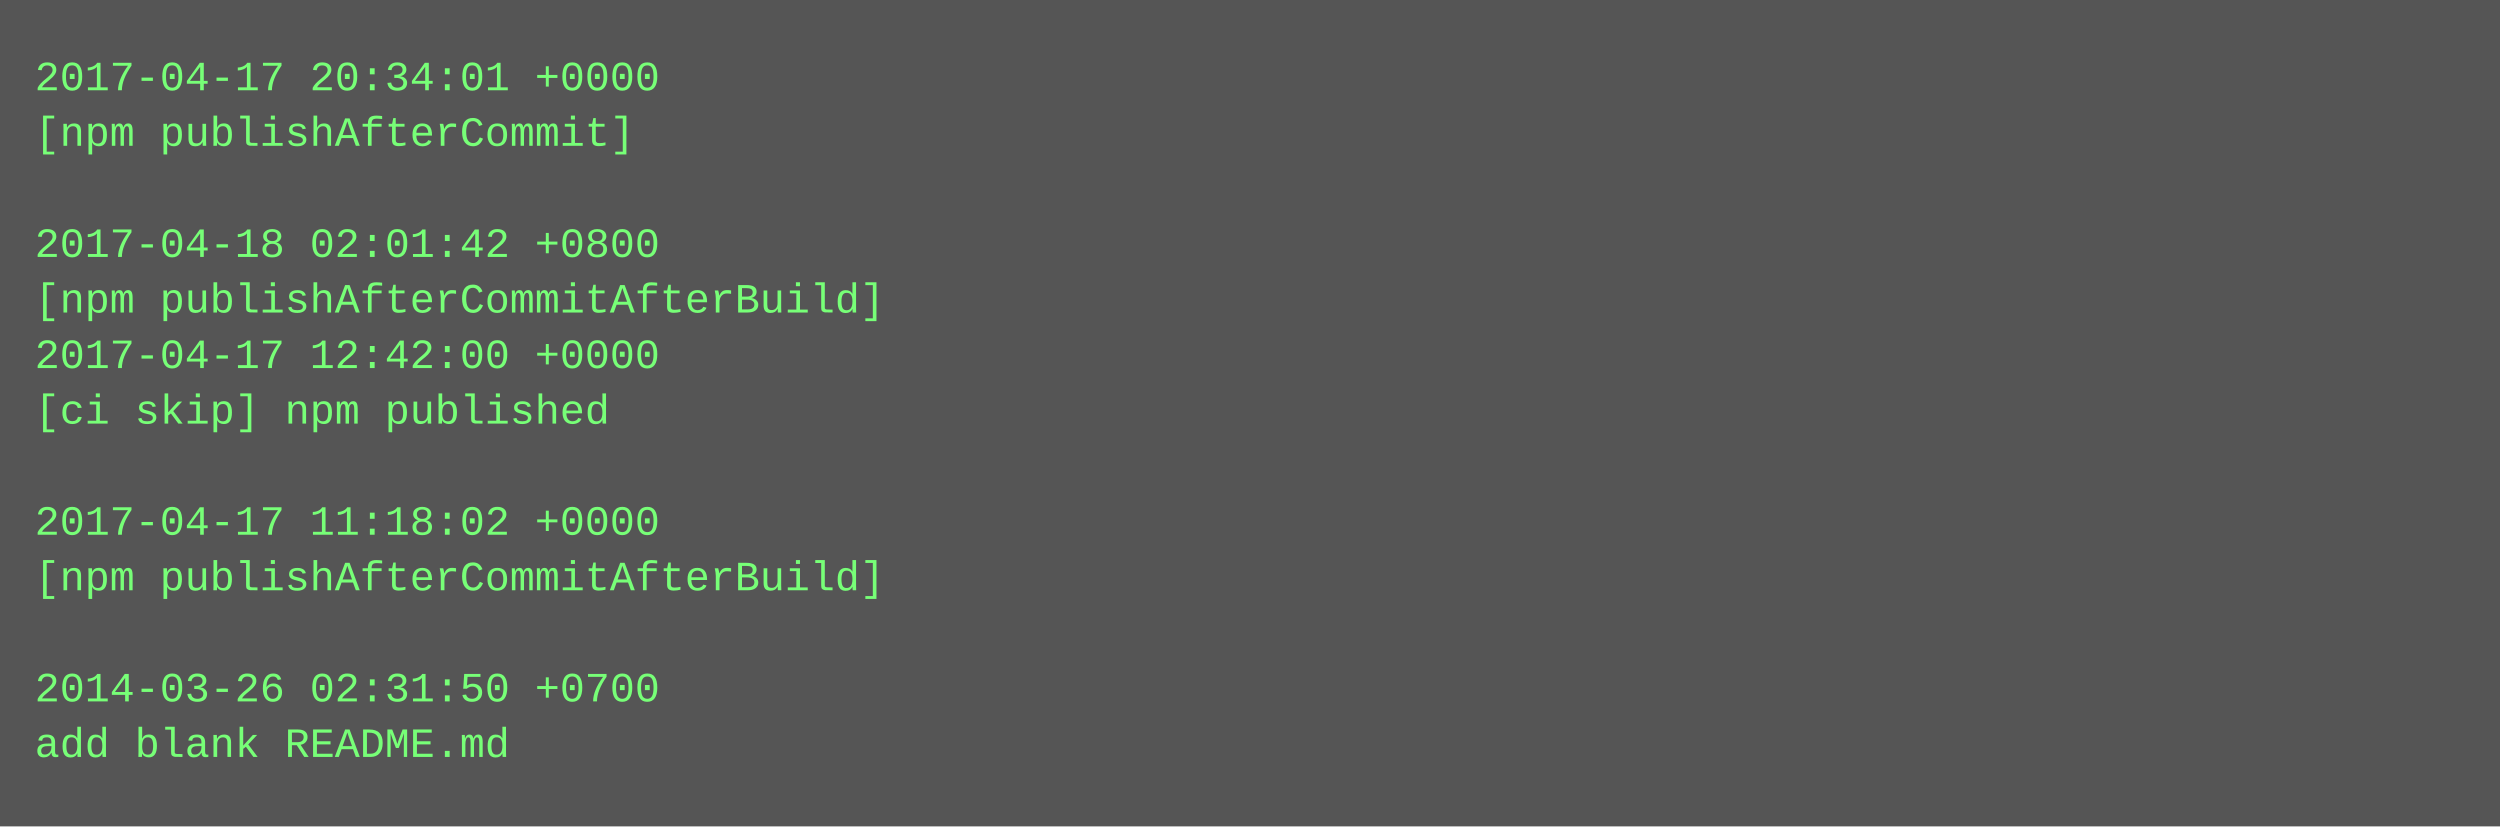
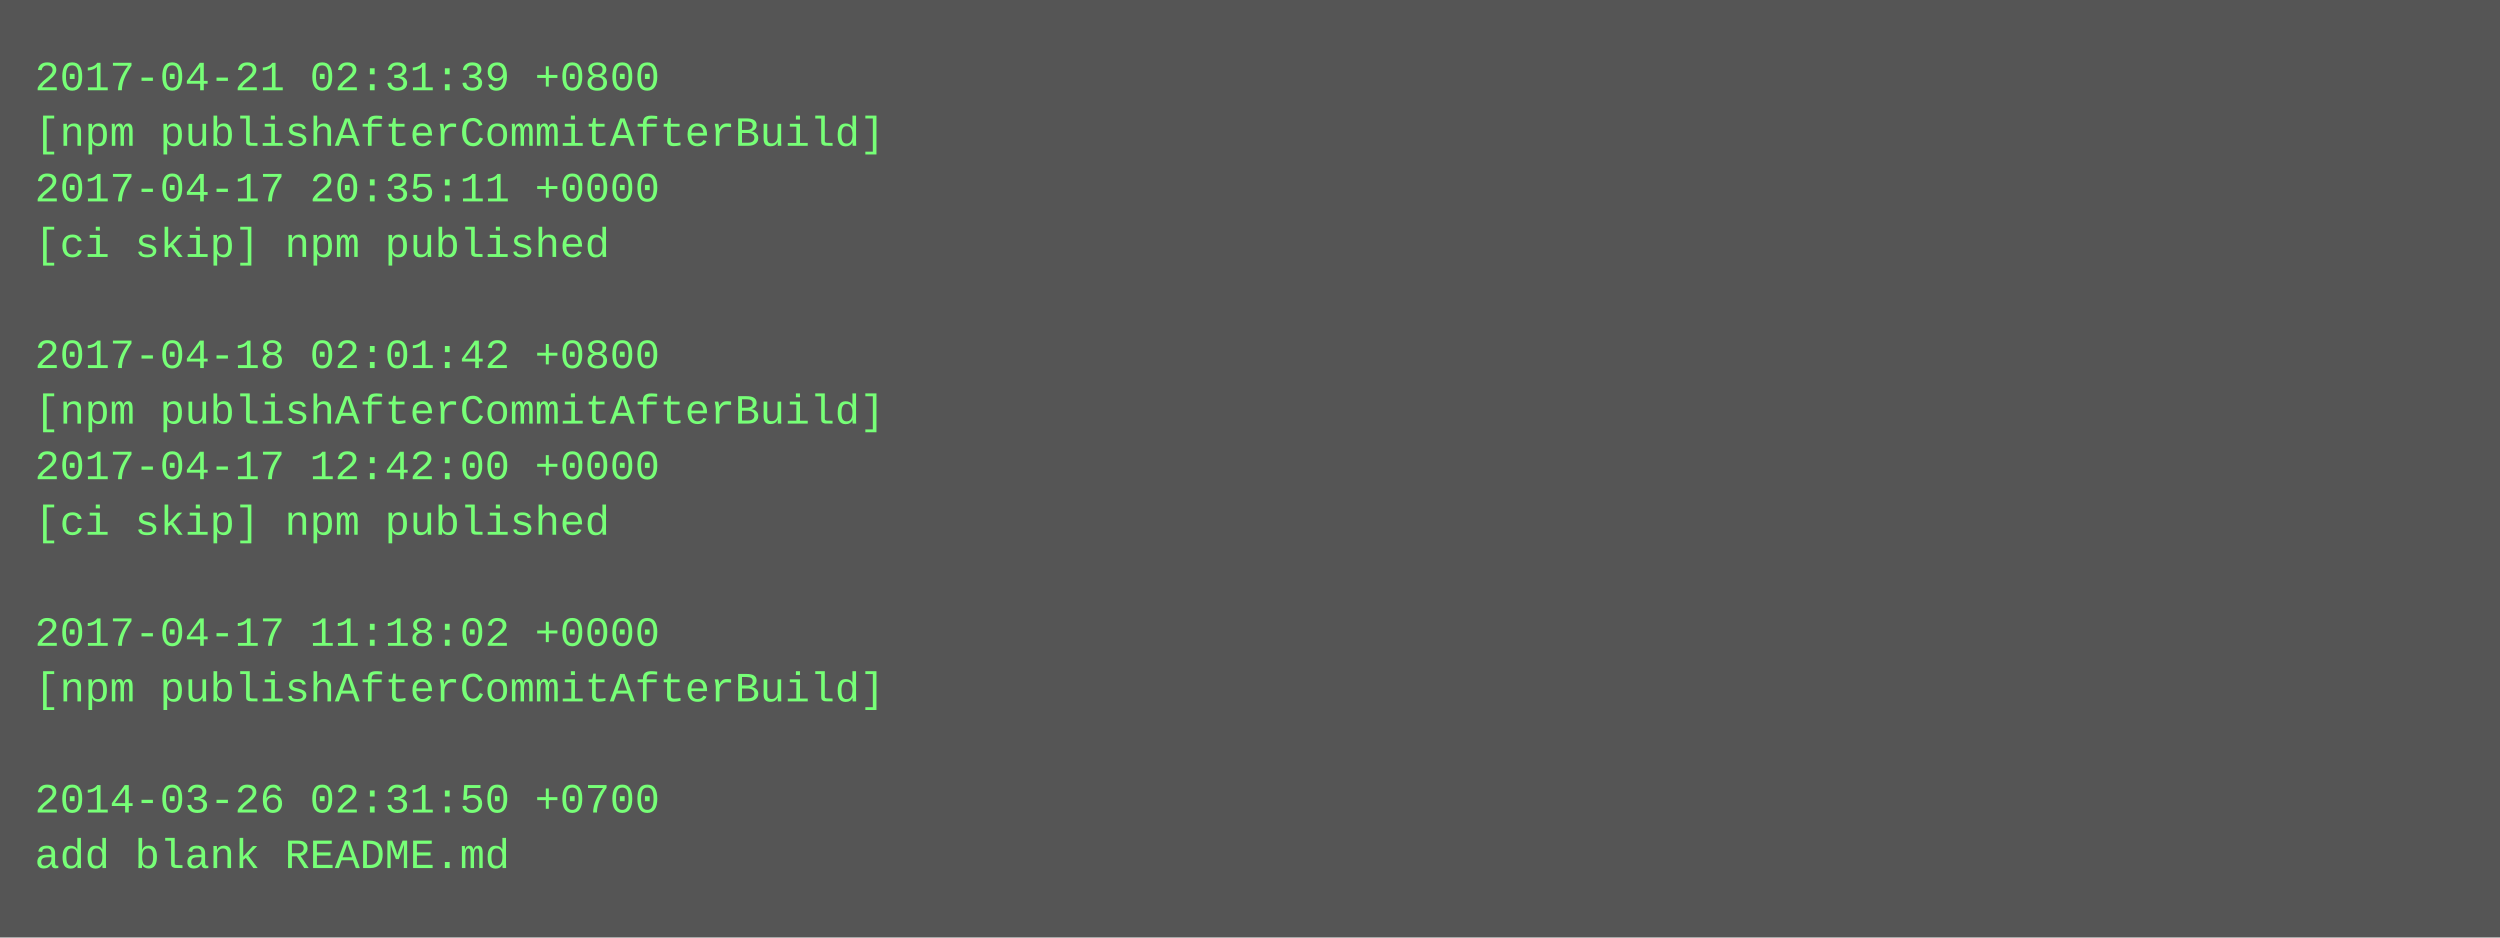
- <svg xmlns="http://www.w3.org/2000/svg" height="238" width="720">
-   <rect height="238" fill="#555" width="720" />
+ <svg xmlns="http://www.w3.org/2000/svg" height="270" width="720">
+   <rect height="270" fill="#555" width="720" />
  <text fill="#7f7" font-family="Courier New" font-size="12" xml:space="preserve">
-     <tspan x="10" y="26">2017-04-17 20:34:01 +0000</tspan>
-     <tspan x="10" y="42">[npm publishAfterCommit]</tspan>
-     <tspan x="10" y="58" />
-     <tspan x="10" y="74">2017-04-18 02:01:42 +0800</tspan>
-     <tspan x="10" y="90">[npm publishAfterCommitAfterBuild]</tspan>
-     <tspan x="10" y="106">2017-04-17 12:42:00 +0000</tspan>
-     <tspan x="10" y="122">[ci skip] npm published</tspan>
-     <tspan x="10" y="138" />
-     <tspan x="10" y="154">2017-04-17 11:18:02 +0000</tspan>
-     <tspan x="10" y="170">[npm publishAfterCommitAfterBuild]</tspan>
-     <tspan x="10" y="186" />
-     <tspan x="10" y="202">2014-03-26 02:31:50 +0700</tspan>
-     <tspan x="10" y="218">add blank README.md</tspan>
+     <tspan x="10" y="26">2017-04-21 02:31:39 +0800</tspan>
+     <tspan x="10" y="42">[npm publishAfterCommitAfterBuild]</tspan>
+     <tspan x="10" y="58">2017-04-17 20:35:11 +0000</tspan>
+     <tspan x="10" y="74">[ci skip] npm published</tspan>
+     <tspan x="10" y="90" />
+     <tspan x="10" y="106">2017-04-18 02:01:42 +0800</tspan>
+     <tspan x="10" y="122">[npm publishAfterCommitAfterBuild]</tspan>
+     <tspan x="10" y="138">2017-04-17 12:42:00 +0000</tspan>
+     <tspan x="10" y="154">[ci skip] npm published</tspan>
+     <tspan x="10" y="170" />
+     <tspan x="10" y="186">2017-04-17 11:18:02 +0000</tspan>
+     <tspan x="10" y="202">[npm publishAfterCommitAfterBuild]</tspan>
+     <tspan x="10" y="218" />
+     <tspan x="10" y="234">2014-03-26 02:31:50 +0700</tspan>
+     <tspan x="10" y="250">add blank README.md</tspan>
  </text>
</svg>
